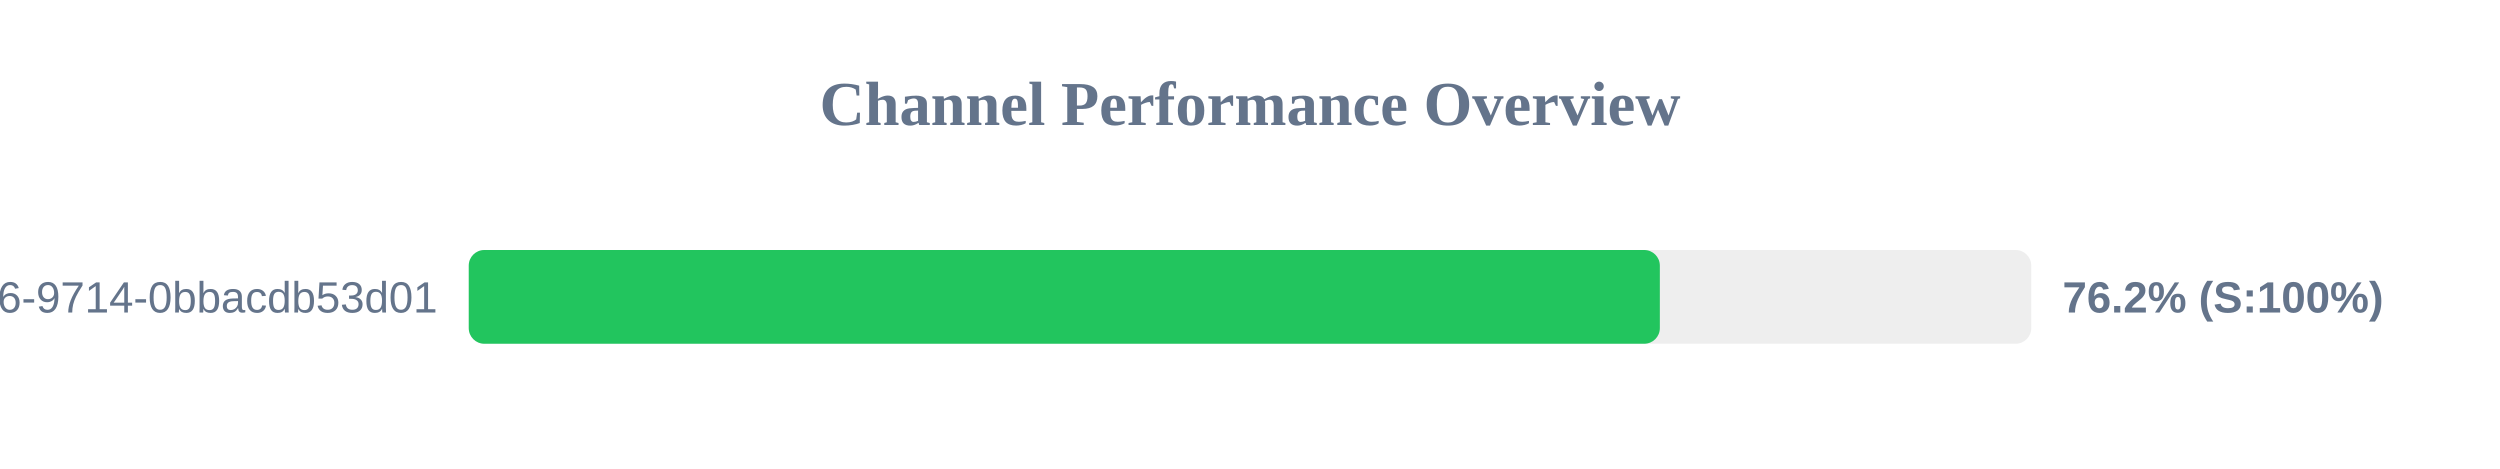
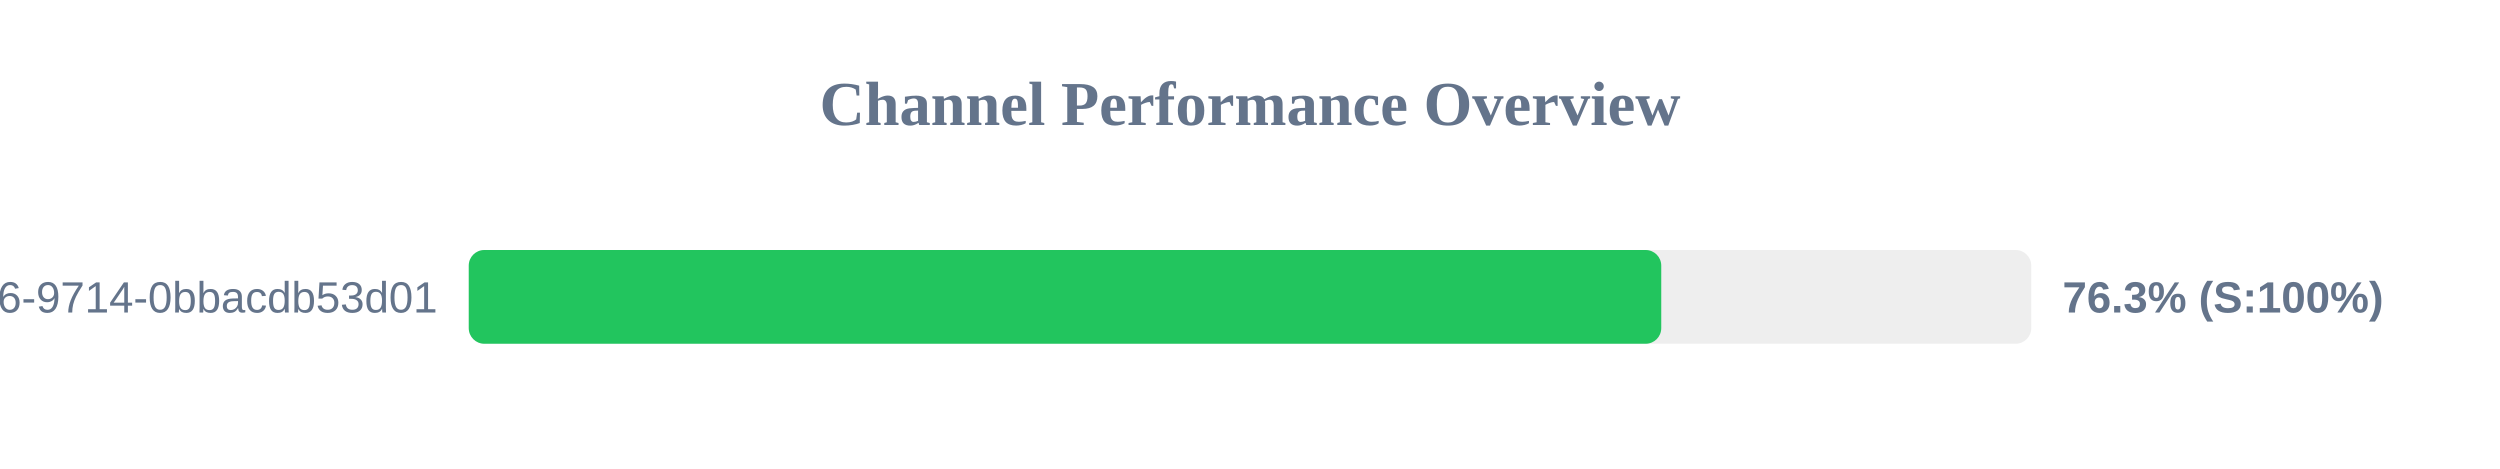
<svg xmlns="http://www.w3.org/2000/svg" width="800" height="150" version="1.1">
  <style>
        .row { font: 14px Arial; fill: #64748b; }
        .score { font: bold 14px Arial; fill: #64748b; }
    </style>
  <text x="400" y="40" text-anchor="middle" font-size="20px" font-weight="bold" fill="#64748b">Channel Performance Overview</text>
  <rect x="150" y="80" width="500" height="30" fill="#eee" rx="5" />
-   <rect x="150" y="80" width="381.15" height="30" fill="#22c55e" rx="5" />
+   <rect x="150" y="80" width="381.6" height="30" fill="#22c55e" rx="5" />
  <text x="140" y="100" text-anchor="end" class="row">?uuid=23125f6e-ec56-4c26-9714-0bbacdb53d01</text>
-   <text x="660" y="100" text-anchor="start" class="score">76.2% (S:100%)</text>
+   <text x="660" y="100" text-anchor="start" class="score">76.3% (S:100%)</text>
</svg>
